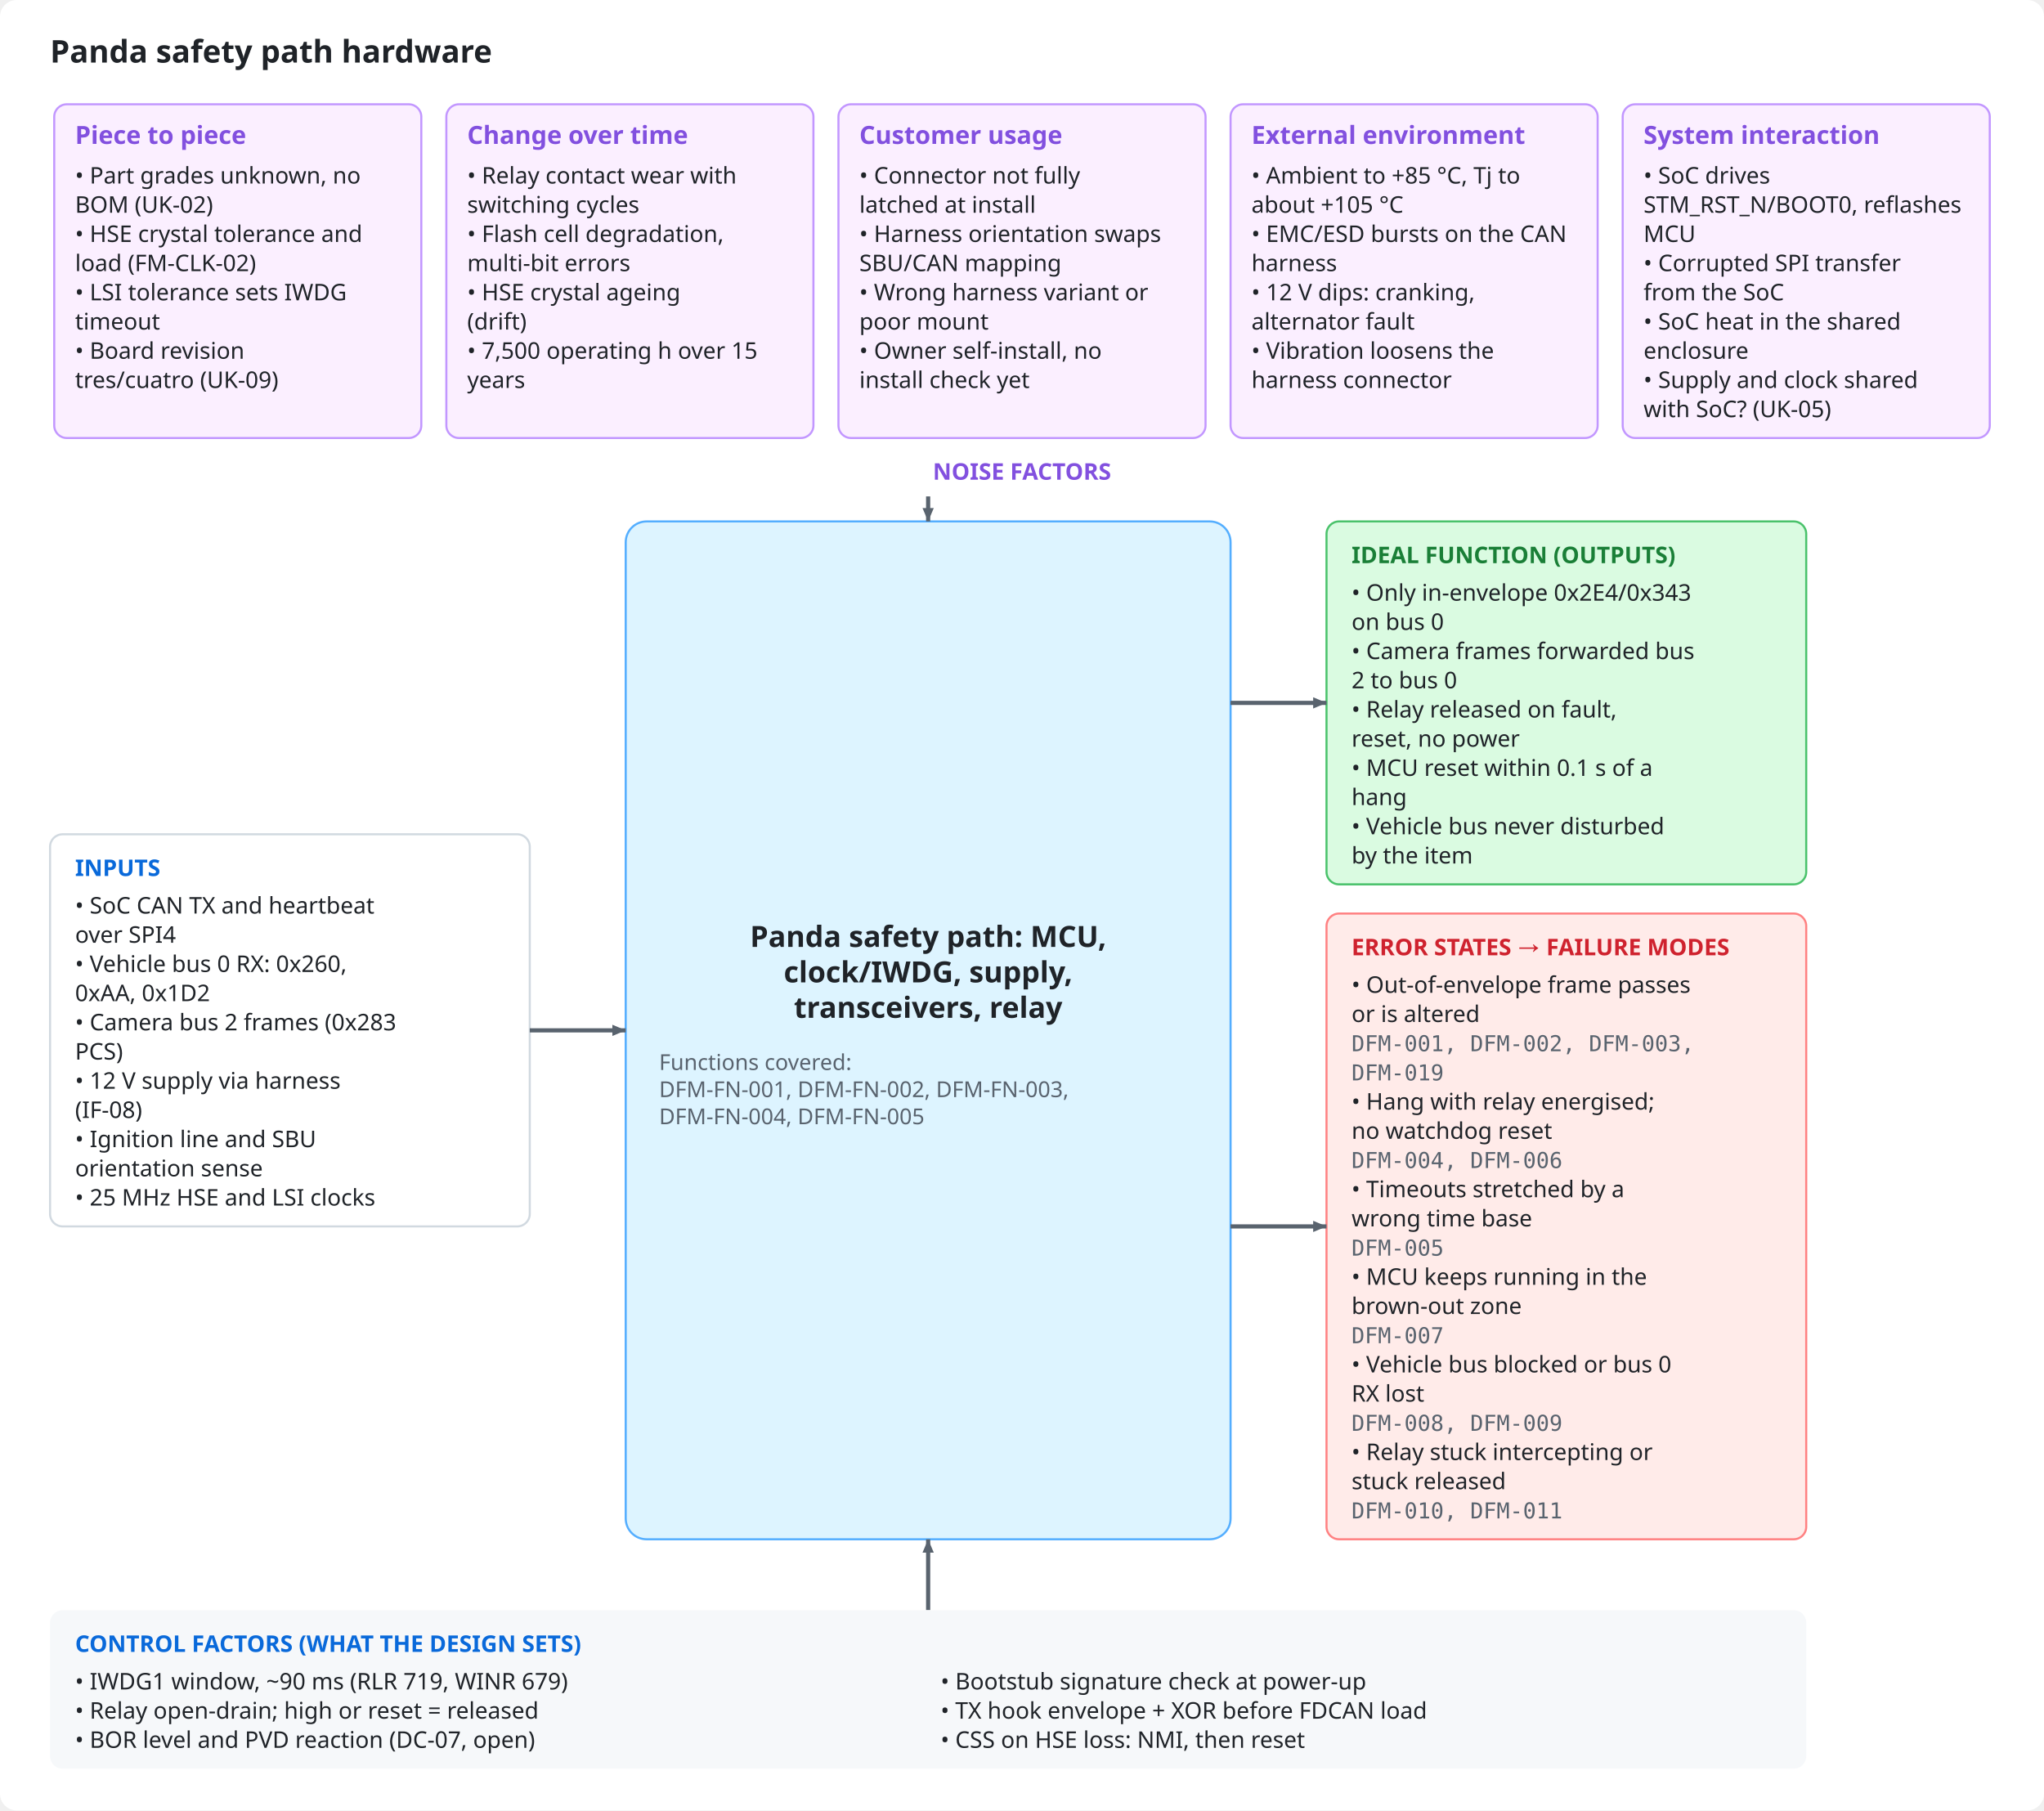
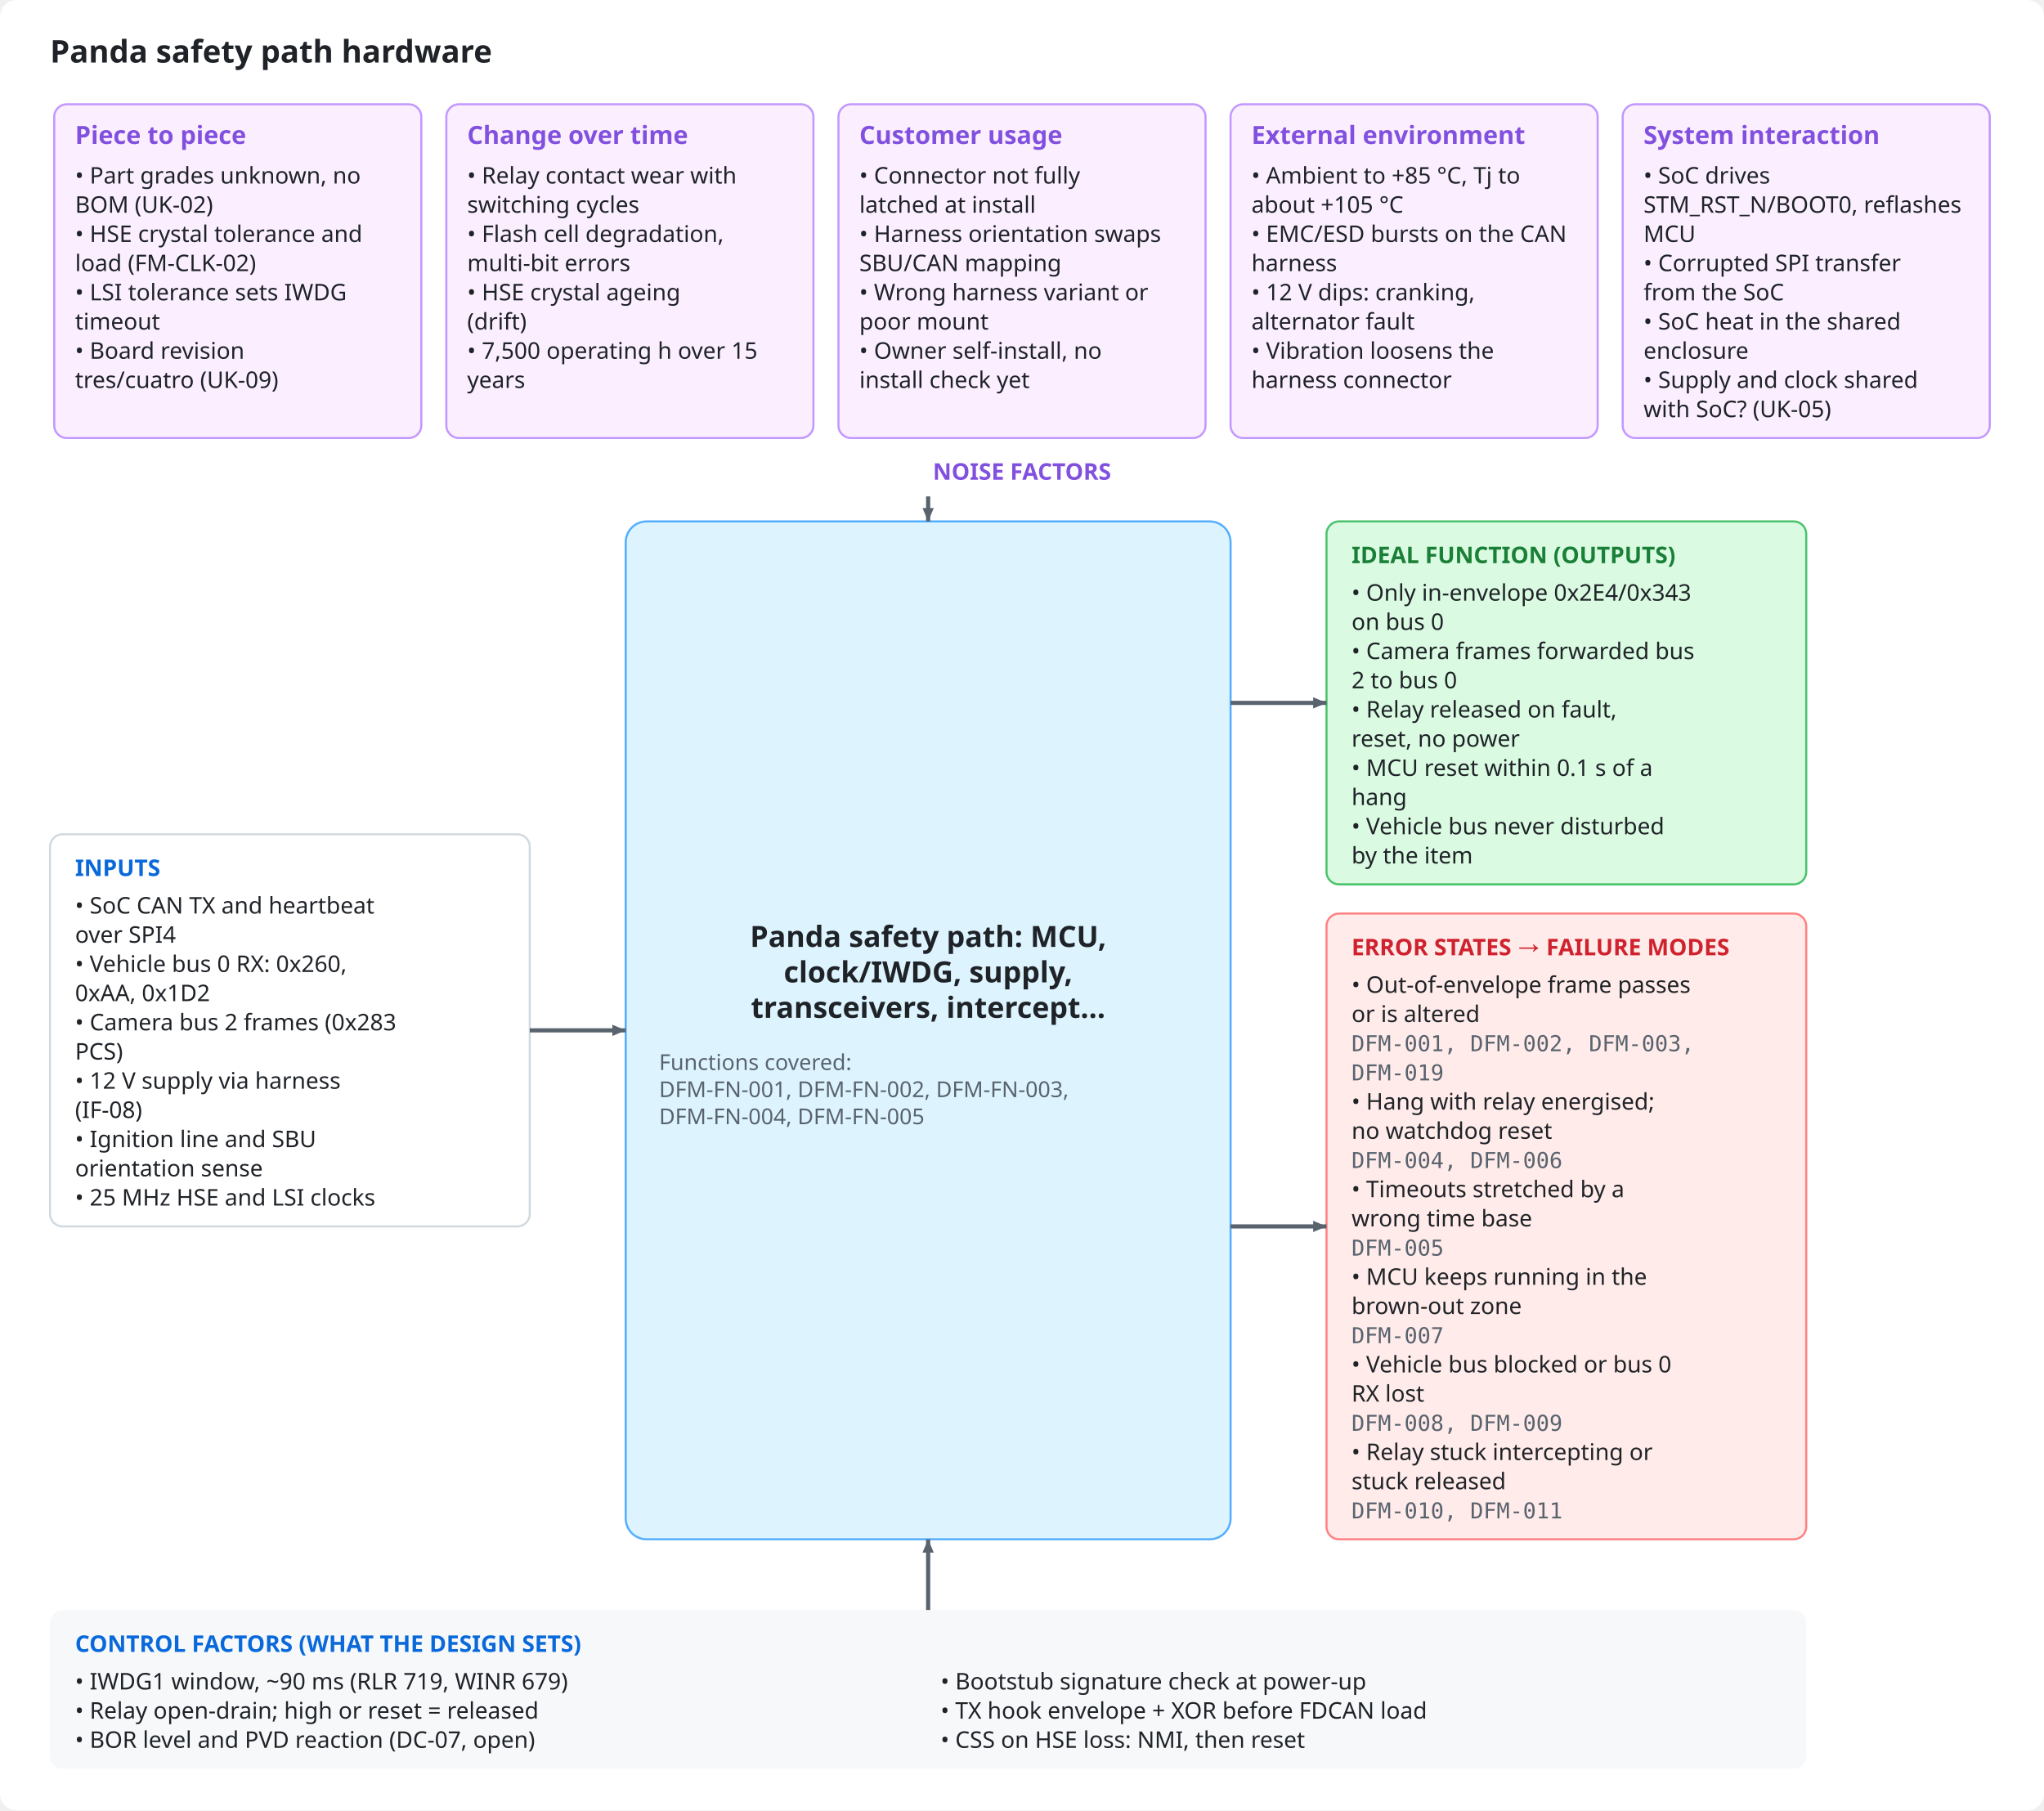
<svg xmlns="http://www.w3.org/2000/svg" viewBox="0 0 980 868" width="980" height="868" role="img">
  <style>
.bg{fill:#ffffff}.ink{fill:#1f2328}.mut{fill:#59636e}.acc{fill:#0969da}.surf{fill:#f6f8fa}.box{fill:#ffffff;stroke:#d1d9e0}
.in{fill:#ddf4ff;stroke:#54aeff}.out{fill:#f6f8fa;stroke:#d1d9e0}.bd{fill:none;stroke:#0969da;stroke-dasharray:6 4}.frame{fill:none;stroke:#d1d9e0}
.hS{fill:#ffebe9}.h{fill:#cf222e}.mS{fill:#fff8c5}.m{fill:#9a6700}.lS{fill:#dafbe1}.l{fill:#1a7f37}
.hB{fill:#ffebe9;stroke:#ff8182}.lB{fill:#dafbe1;stroke:#4ac26b}.nB{fill:#fbefff;stroke:#c297ff}.n{fill:#8250df}
.ln{stroke:#59636e;fill:none}.data{stroke:#0969da;fill:none}.energy{stroke:#bc4c00;fill:none;stroke-width:2.2}
.physical{stroke:#59636e;fill:none;stroke-dasharray:5 3}.material{stroke:#1a7f37;fill:none;stroke-dasharray:1.5 3}
.ah{fill:#59636e}.lbl{fill:#ffffff}.lane{fill:#f6f8fa}.laneT{fill:#59636e}
text{font-family:-apple-system,BlinkMacSystemFont,"Segoe UI","Noto Sans",Helvetica,Arial,sans-serif}
.mono{font-family:ui-monospace,SFMono-Regular,"SF Mono",Menlo,Consolas,monospace}
@media (prefers-color-scheme: dark){
.bg{fill:#0d1117}.ink{fill:#e6edf3}.mut{fill:#9198a1}.acc{fill:#4493f8}.surf{fill:#151b23}.box{fill:#0d1117;stroke:#3d444d}
.in{fill:#0c2d6b;stroke:#1f6feb}.out{fill:#151b23;stroke:#3d444d}.bd{stroke:#4493f8}.frame{stroke:#3d444d}
.hS{fill:#3c1618}.h{fill:#ff7b72}.mS{fill:#3a2a0c}.m{fill:#d29922}.lS{fill:#12261a}.l{fill:#3fb950}
.hB{fill:#3c1618;stroke:#da3633}.lB{fill:#12261a;stroke:#238636}.nB{fill:#271052;stroke:#8957e5}.n{fill:#ab7df8}
.ln{stroke:#9198a1}.data{stroke:#4493f8}.energy{stroke:#f0883e}.physical{stroke:#9198a1}.material{stroke:#3fb950}
.ah{fill:#9198a1}.lbl{fill:#0d1117}.lane{fill:#151b23}.laneT{fill:#9198a1}}
</style>
  <rect class="bg" x="0" y="0" width="980" height="868" rx="8" />
  <text x="24.0" y="30.0" class="ink" font-size="15" font-weight="600" text-anchor="start">Panda safety path hardware</text>
  <rect x="26.0" y="50.0" width="176.0" height="160.0" rx="6" class="nB" />
  <text x="36.0" y="69.0" class="n" font-size="12" font-weight="700" text-anchor="start">Piece to piece</text>
  <text x="36.0" y="88.0" class="ink" font-size="11" text-anchor="start">• Part grades unknown, no</text>
  <text x="36.0" y="102.0" class="ink" font-size="11" text-anchor="start">BOM (UK-02)</text>
  <text x="36.0" y="116.0" class="ink" font-size="11" text-anchor="start">• HSE crystal tolerance and</text>
  <text x="36.0" y="130.0" class="ink" font-size="11" text-anchor="start">load (FM-CLK-02)</text>
  <text x="36.0" y="144.0" class="ink" font-size="11" text-anchor="start">• LSI tolerance sets IWDG</text>
  <text x="36.0" y="158.0" class="ink" font-size="11" text-anchor="start">timeout</text>
  <text x="36.0" y="172.0" class="ink" font-size="11" text-anchor="start">• Board revision</text>
  <text x="36.0" y="186.0" class="ink" font-size="11" text-anchor="start">tres/cuatro (UK-09)</text>
  <rect x="214.0" y="50.0" width="176.0" height="160.0" rx="6" class="nB" />
  <text x="224.0" y="69.0" class="n" font-size="12" font-weight="700" text-anchor="start">Change over time</text>
  <text x="224.0" y="88.0" class="ink" font-size="11" text-anchor="start">• Relay contact wear with</text>
  <text x="224.0" y="102.0" class="ink" font-size="11" text-anchor="start">switching cycles</text>
  <text x="224.0" y="116.0" class="ink" font-size="11" text-anchor="start">• Flash cell degradation,</text>
  <text x="224.0" y="130.0" class="ink" font-size="11" text-anchor="start">multi-bit errors</text>
  <text x="224.0" y="144.0" class="ink" font-size="11" text-anchor="start">• HSE crystal ageing</text>
  <text x="224.0" y="158.0" class="ink" font-size="11" text-anchor="start">(drift)</text>
  <text x="224.0" y="172.0" class="ink" font-size="11" text-anchor="start">• 7,500 operating h over 15</text>
  <text x="224.0" y="186.0" class="ink" font-size="11" text-anchor="start">years</text>
  <rect x="402.0" y="50.0" width="176.0" height="160.0" rx="6" class="nB" />
  <text x="412.0" y="69.0" class="n" font-size="12" font-weight="700" text-anchor="start">Customer usage</text>
  <text x="412.0" y="88.0" class="ink" font-size="11" text-anchor="start">• Connector not fully</text>
  <text x="412.0" y="102.0" class="ink" font-size="11" text-anchor="start">latched at install</text>
  <text x="412.0" y="116.0" class="ink" font-size="11" text-anchor="start">• Harness orientation swaps</text>
  <text x="412.0" y="130.0" class="ink" font-size="11" text-anchor="start">SBU/CAN mapping</text>
  <text x="412.0" y="144.0" class="ink" font-size="11" text-anchor="start">• Wrong harness variant or</text>
  <text x="412.0" y="158.0" class="ink" font-size="11" text-anchor="start">poor mount</text>
  <text x="412.0" y="172.0" class="ink" font-size="11" text-anchor="start">• Owner self-install, no</text>
  <text x="412.0" y="186.0" class="ink" font-size="11" text-anchor="start">install check yet</text>
  <rect x="590.0" y="50.0" width="176.0" height="160.0" rx="6" class="nB" />
  <text x="600.0" y="69.0" class="n" font-size="12" font-weight="700" text-anchor="start">External environment</text>
  <text x="600.0" y="88.0" class="ink" font-size="11" text-anchor="start">• Ambient to +85 °C, Tj to</text>
  <text x="600.0" y="102.0" class="ink" font-size="11" text-anchor="start">about +105 °C</text>
  <text x="600.0" y="116.0" class="ink" font-size="11" text-anchor="start">• EMC/ESD bursts on the CAN</text>
  <text x="600.0" y="130.0" class="ink" font-size="11" text-anchor="start">harness</text>
  <text x="600.0" y="144.0" class="ink" font-size="11" text-anchor="start">• 12 V dips: cranking,</text>
  <text x="600.0" y="158.0" class="ink" font-size="11" text-anchor="start">alternator fault</text>
  <text x="600.0" y="172.0" class="ink" font-size="11" text-anchor="start">• Vibration loosens the</text>
  <text x="600.0" y="186.0" class="ink" font-size="11" text-anchor="start">harness connector</text>
  <rect x="778.0" y="50.0" width="176.0" height="160.0" rx="6" class="nB" />
  <text x="788.0" y="69.0" class="n" font-size="12" font-weight="700" text-anchor="start">System interaction</text>
  <text x="788.0" y="88.0" class="ink" font-size="11" text-anchor="start">• SoC drives</text>
  <text x="788.0" y="102.0" class="ink" font-size="11" text-anchor="start">STM_RST_N/BOOT0, reflashes</text>
  <text x="788.0" y="116.0" class="ink" font-size="11" text-anchor="start">MCU</text>
  <text x="788.0" y="130.0" class="ink" font-size="11" text-anchor="start">• Corrupted SPI transfer</text>
  <text x="788.0" y="144.0" class="ink" font-size="11" text-anchor="start">from the SoC</text>
  <text x="788.0" y="158.0" class="ink" font-size="11" text-anchor="start">• SoC heat in the shared</text>
  <text x="788.0" y="172.0" class="ink" font-size="11" text-anchor="start">enclosure</text>
  <text x="788.0" y="186.0" class="ink" font-size="11" text-anchor="start">• Supply and clock shared</text>
  <text x="788.0" y="200.0" class="ink" font-size="11" text-anchor="start">with SoC? (UK-05)</text>
  <text x="490.0" y="230.0" class="n" font-size="11" font-weight="700" text-anchor="middle">NOISE FACTORS</text>
  <rect x="24.0" y="400.0" width="230.0" height="188.0" rx="6" class="box" />
  <text x="36.0" y="420.0" class="acc" font-size="11" font-weight="700" text-anchor="start">INPUTS</text>
  <text x="36.0" y="438.0" class="ink" font-size="11" text-anchor="start">• SoC CAN TX and heartbeat</text>
  <text x="36.0" y="452.0" class="ink" font-size="11" text-anchor="start">over SPI4</text>
  <text x="36.0" y="466.0" class="ink" font-size="11" text-anchor="start">• Vehicle bus 0 RX: 0x260,</text>
  <text x="36.0" y="480.0" class="ink" font-size="11" text-anchor="start">0xAA, 0x1D2</text>
  <text x="36.0" y="494.0" class="ink" font-size="11" text-anchor="start">• Camera bus 2 frames (0x283</text>
  <text x="36.0" y="508.0" class="ink" font-size="11" text-anchor="start">PCS)</text>
  <text x="36.0" y="522.0" class="ink" font-size="11" text-anchor="start">• 12 V supply via harness</text>
  <text x="36.0" y="536.0" class="ink" font-size="11" text-anchor="start">(IF-08)</text>
  <text x="36.0" y="550.0" class="ink" font-size="11" text-anchor="start">• Ignition line and SBU</text>
  <text x="36.0" y="564.0" class="ink" font-size="11" text-anchor="start">orientation sense</text>
  <text x="36.0" y="578.0" class="ink" font-size="11" text-anchor="start">• 25 MHz HSE and LSI clocks</text>
  <rect x="300.0" y="250.0" width="290.0" height="488.0" rx="10" class="in" />
  <text x="445.0" y="454.0" class="ink" font-size="14" font-weight="700" text-anchor="middle">Panda safety path: MCU,</text>
  <text x="445.0" y="471.0" class="ink" font-size="14" font-weight="700" text-anchor="middle">clock/IWDG, supply,</text>
-   <text x="445.0" y="488.0" class="ink" font-size="14" font-weight="700" text-anchor="middle">transceivers, relay</text>
+   <text x="445.0" y="488.0" class="ink" font-size="14" font-weight="700" text-anchor="middle">transceivers, intercept…</text>
  <text x="316.0" y="513.0" class="mut" font-size="10.5" text-anchor="start">Functions covered:</text>
  <text x="316.0" y="526.0" class="mut" font-size="10.5" text-anchor="start">DFM-FN-001, DFM-FN-002, DFM-FN-003,</text>
  <text x="316.0" y="539.0" class="mut" font-size="10.5" text-anchor="start">DFM-FN-004, DFM-FN-005</text>
  <rect x="636.0" y="250.0" width="230.0" height="174.0" rx="6" class="lB" />
  <text x="648.0" y="270.0" class="l" font-size="11" font-weight="700" text-anchor="start">IDEAL FUNCTION (OUTPUTS)</text>
  <text x="648.0" y="288.0" class="ink" font-size="11" text-anchor="start">• Only in-envelope 0x2E4/0x343</text>
  <text x="648.0" y="302.0" class="ink" font-size="11" text-anchor="start">on bus 0</text>
  <text x="648.0" y="316.0" class="ink" font-size="11" text-anchor="start">• Camera frames forwarded bus</text>
  <text x="648.0" y="330.0" class="ink" font-size="11" text-anchor="start">2 to bus 0</text>
  <text x="648.0" y="344.0" class="ink" font-size="11" text-anchor="start">• Relay released on fault,</text>
  <text x="648.0" y="358.0" class="ink" font-size="11" text-anchor="start">reset, no power</text>
  <text x="648.0" y="372.0" class="ink" font-size="11" text-anchor="start">• MCU reset within 0.1 s of a</text>
  <text x="648.0" y="386.0" class="ink" font-size="11" text-anchor="start">hang</text>
  <text x="648.0" y="400.0" class="ink" font-size="11" text-anchor="start">• Vehicle bus never disturbed</text>
  <text x="648.0" y="414.0" class="ink" font-size="11" text-anchor="start">by the item</text>
  <rect x="636.0" y="438.0" width="230.0" height="300.0" rx="6" class="hB" />
  <text x="648.0" y="458.0" class="h" font-size="11" font-weight="700" text-anchor="start">ERROR STATES → FAILURE MODES</text>
  <text x="648.0" y="476.0" class="ink" font-size="11" text-anchor="start">• Out-of-envelope frame passes</text>
  <text x="648.0" y="490.0" class="ink" font-size="11" text-anchor="start">or is altered</text>
  <text x="648.0" y="504.0" class="mut mono" font-size="10.5" text-anchor="start">   DFM-001, DFM-002, DFM-003,</text>
  <text x="648.0" y="518.0" class="mut mono" font-size="10.5" text-anchor="start">   DFM-019</text>
  <text x="648.0" y="532.0" class="ink" font-size="11" text-anchor="start">• Hang with relay energised;</text>
  <text x="648.0" y="546.0" class="ink" font-size="11" text-anchor="start">no watchdog reset</text>
  <text x="648.0" y="560.0" class="mut mono" font-size="10.5" text-anchor="start">   DFM-004, DFM-006</text>
  <text x="648.0" y="574.0" class="ink" font-size="11" text-anchor="start">• Timeouts stretched by a</text>
  <text x="648.0" y="588.0" class="ink" font-size="11" text-anchor="start">wrong time base</text>
  <text x="648.0" y="602.0" class="mut mono" font-size="10.5" text-anchor="start">   DFM-005</text>
  <text x="648.0" y="616.0" class="ink" font-size="11" text-anchor="start">• MCU keeps running in the</text>
  <text x="648.0" y="630.0" class="ink" font-size="11" text-anchor="start">brown-out zone</text>
  <text x="648.0" y="644.0" class="mut mono" font-size="10.5" text-anchor="start">   DFM-007</text>
  <text x="648.0" y="658.0" class="ink" font-size="11" text-anchor="start">• Vehicle bus blocked or bus 0</text>
  <text x="648.0" y="672.0" class="ink" font-size="11" text-anchor="start">RX lost</text>
  <text x="648.0" y="686.0" class="mut mono" font-size="10.5" text-anchor="start">   DFM-008, DFM-009</text>
  <text x="648.0" y="700.0" class="ink" font-size="11" text-anchor="start">• Relay stuck intercepting or</text>
  <text x="648.0" y="714.0" class="ink" font-size="11" text-anchor="start">stuck released</text>
  <text x="648.0" y="728.0" class="mut mono" font-size="10.5" text-anchor="start">   DFM-010, DFM-011</text>
  <path d="M254.0 494.0 L300.0 494.0" class="ln" stroke-width="2" />
  <path d="M300.0 494.0 L293.6 496.7 L293.6 491.3 Z" class="ah" />
  <path d="M590.0 337.0 L636.0 337.0" class="ln" stroke-width="2" />
  <path d="M636.0 337.0 L629.6 339.7 L629.6 334.3 Z" class="ah" />
  <path d="M590.0 588.0 L636.0 588.0" class="ln" stroke-width="2" />
  <path d="M636.0 588.0 L629.6 590.7 L629.6 585.3 Z" class="ah" />
  <path d="M445.0 238.0 L445.0 250.0" class="ln" stroke-width="2" />
  <path d="M445.0 250.0 L442.3 243.6 L447.7 243.6 Z" class="ah" />
  <path d="M445.0 772.0 L445.0 738.0" class="ln" stroke-width="2" />
  <path d="M445.0 738.0 L447.7 744.4 L442.3 744.4 Z" class="ah" />
  <rect x="24.0" y="772.0" width="842.0" height="76.0" rx="6" class="surf" />
  <text x="36.0" y="792.0" class="acc" font-size="11" font-weight="700" text-anchor="start">CONTROL FACTORS (WHAT THE DESIGN SETS)</text>
  <text x="36.0" y="810.0" class="ink" font-size="11" text-anchor="start">• IWDG1 window, ~90 ms (RLR 719, WINR 679)</text>
  <text x="36.0" y="824.0" class="ink" font-size="11" text-anchor="start">• Relay open-drain; high or reset = released</text>
  <text x="36.0" y="838.0" class="ink" font-size="11" text-anchor="start">• BOR level and PVD reaction (DC-07, open)</text>
  <text x="451.0" y="810.0" class="ink" font-size="11" text-anchor="start">• Bootstub signature check at power-up</text>
  <text x="451.0" y="824.0" class="ink" font-size="11" text-anchor="start">• TX hook envelope + XOR before FDCAN load</text>
  <text x="451.0" y="838.0" class="ink" font-size="11" text-anchor="start">• CSS on HSE loss: NMI, then reset</text>
</svg>
